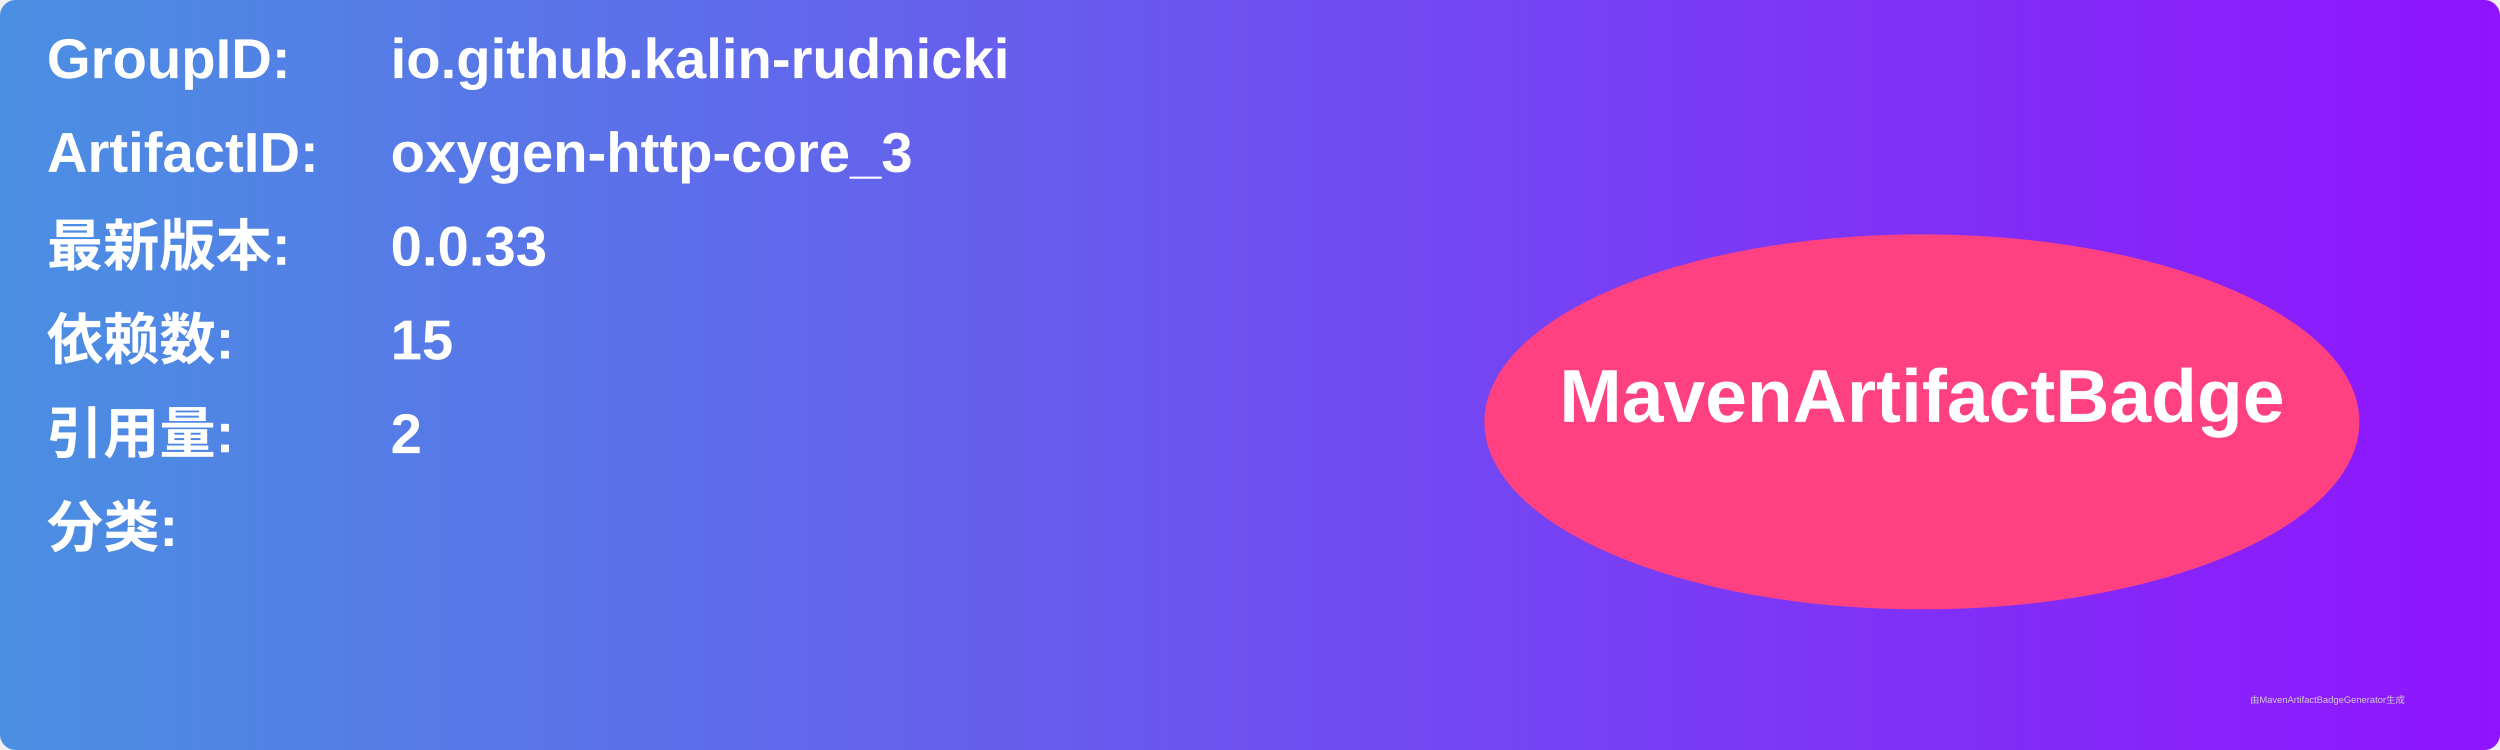
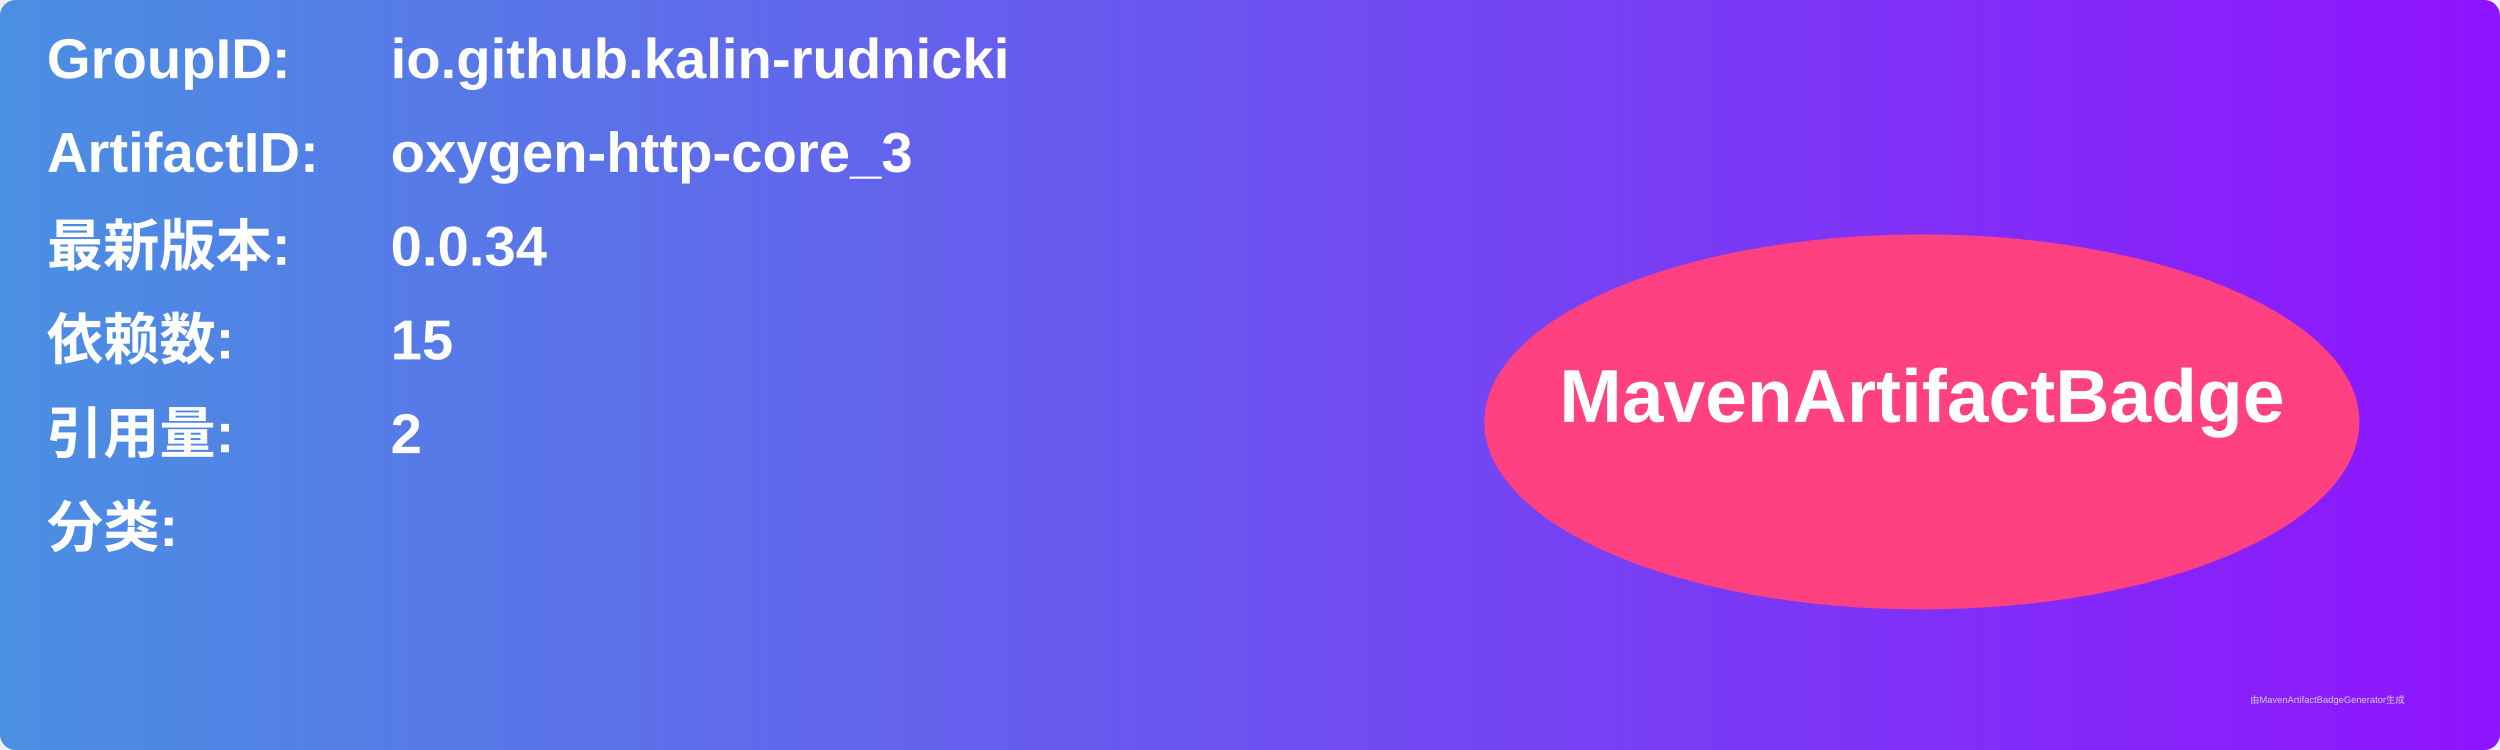
<svg xmlns="http://www.w3.org/2000/svg" width="800" height="240" viewBox="0 0 800 240">
  <linearGradient id="grad" x1="0%" y1="0%" x2="100%" y2="0%">
    <stop offset="0%" stop-color="#4a90e2" />
    <stop offset="100%" stop-color="#9013fe" />
  </linearGradient>
  <rect width="100%" height="100%" rx="5" ry="5" fill="url(#grad)" />
  <g transform="translate(15, 15)">
    <text x="0" y="10" font-family="Arial" font-size="18" fill="white" font-weight="bold" width="260">GroupID:</text>
    <text x="110" y="10" font-family="Arial" font-size="18" fill="white" font-weight="bold" width="460">io.github.kalin-rudnicki</text>
    <text x="0" y="40" font-family="Arial" font-size="18" fill="white" font-weight="bold" width="260">ArtifactID:</text>
    <text x="110" y="40" font-family="Arial" font-size="18" fill="white" font-weight="bold" width="460">oxygen-http-core_3</text>
    <text x="0" y="70" font-family="Arial" font-size="18" fill="white" font-weight="bold">最新版本:</text>
    <text x="110" y="70" font-family="Arial" font-size="18" fill="white" font-weight="bold">
-       <tspan font-weight="bold">0.0.33</tspan>
+       <tspan font-weight="bold">0.0.34</tspan>
    </text>
    <text x="0" y="100" font-family="Arial" font-size="18" fill="white" font-weight="bold">依赖数: </text>
    <text x="110" y="100" font-family="Arial" font-size="18" fill="white">
      <tspan font-weight="bold">15</tspan>
    </text>
    <text x="0" y="130" font-family="Arial" font-size="18" fill="white" font-weight="bold">引用量: </text>
    <text x="110" y="130" font-family="Arial" font-size="18" fill="white">
      <tspan font-weight="bold">2</tspan>
    </text>
    <text x="0" y="160" font-family="Arial" font-size="18" fill="white" font-weight="bold">分类:</text>
    <text x="10" y="190" font-family="Arial" font-size="10" fill="white">
      <tspan font-weight="bold" />
    </text>
    <ellipse cx="600" cy="120" rx="140" ry="60" fill="#ff4081" />
    <text x="600" y="120" text-anchor="middle" font-family="Arial" font-size="24" fill="white" font-weight="bold">MavenArtifactBadge</text>
  </g>
  <text x="720" y="225" font-family="Arial" font-size="3" fill="#d0d0d0">由MavenArtifactBadgeGenerator生成</text>
</svg>
